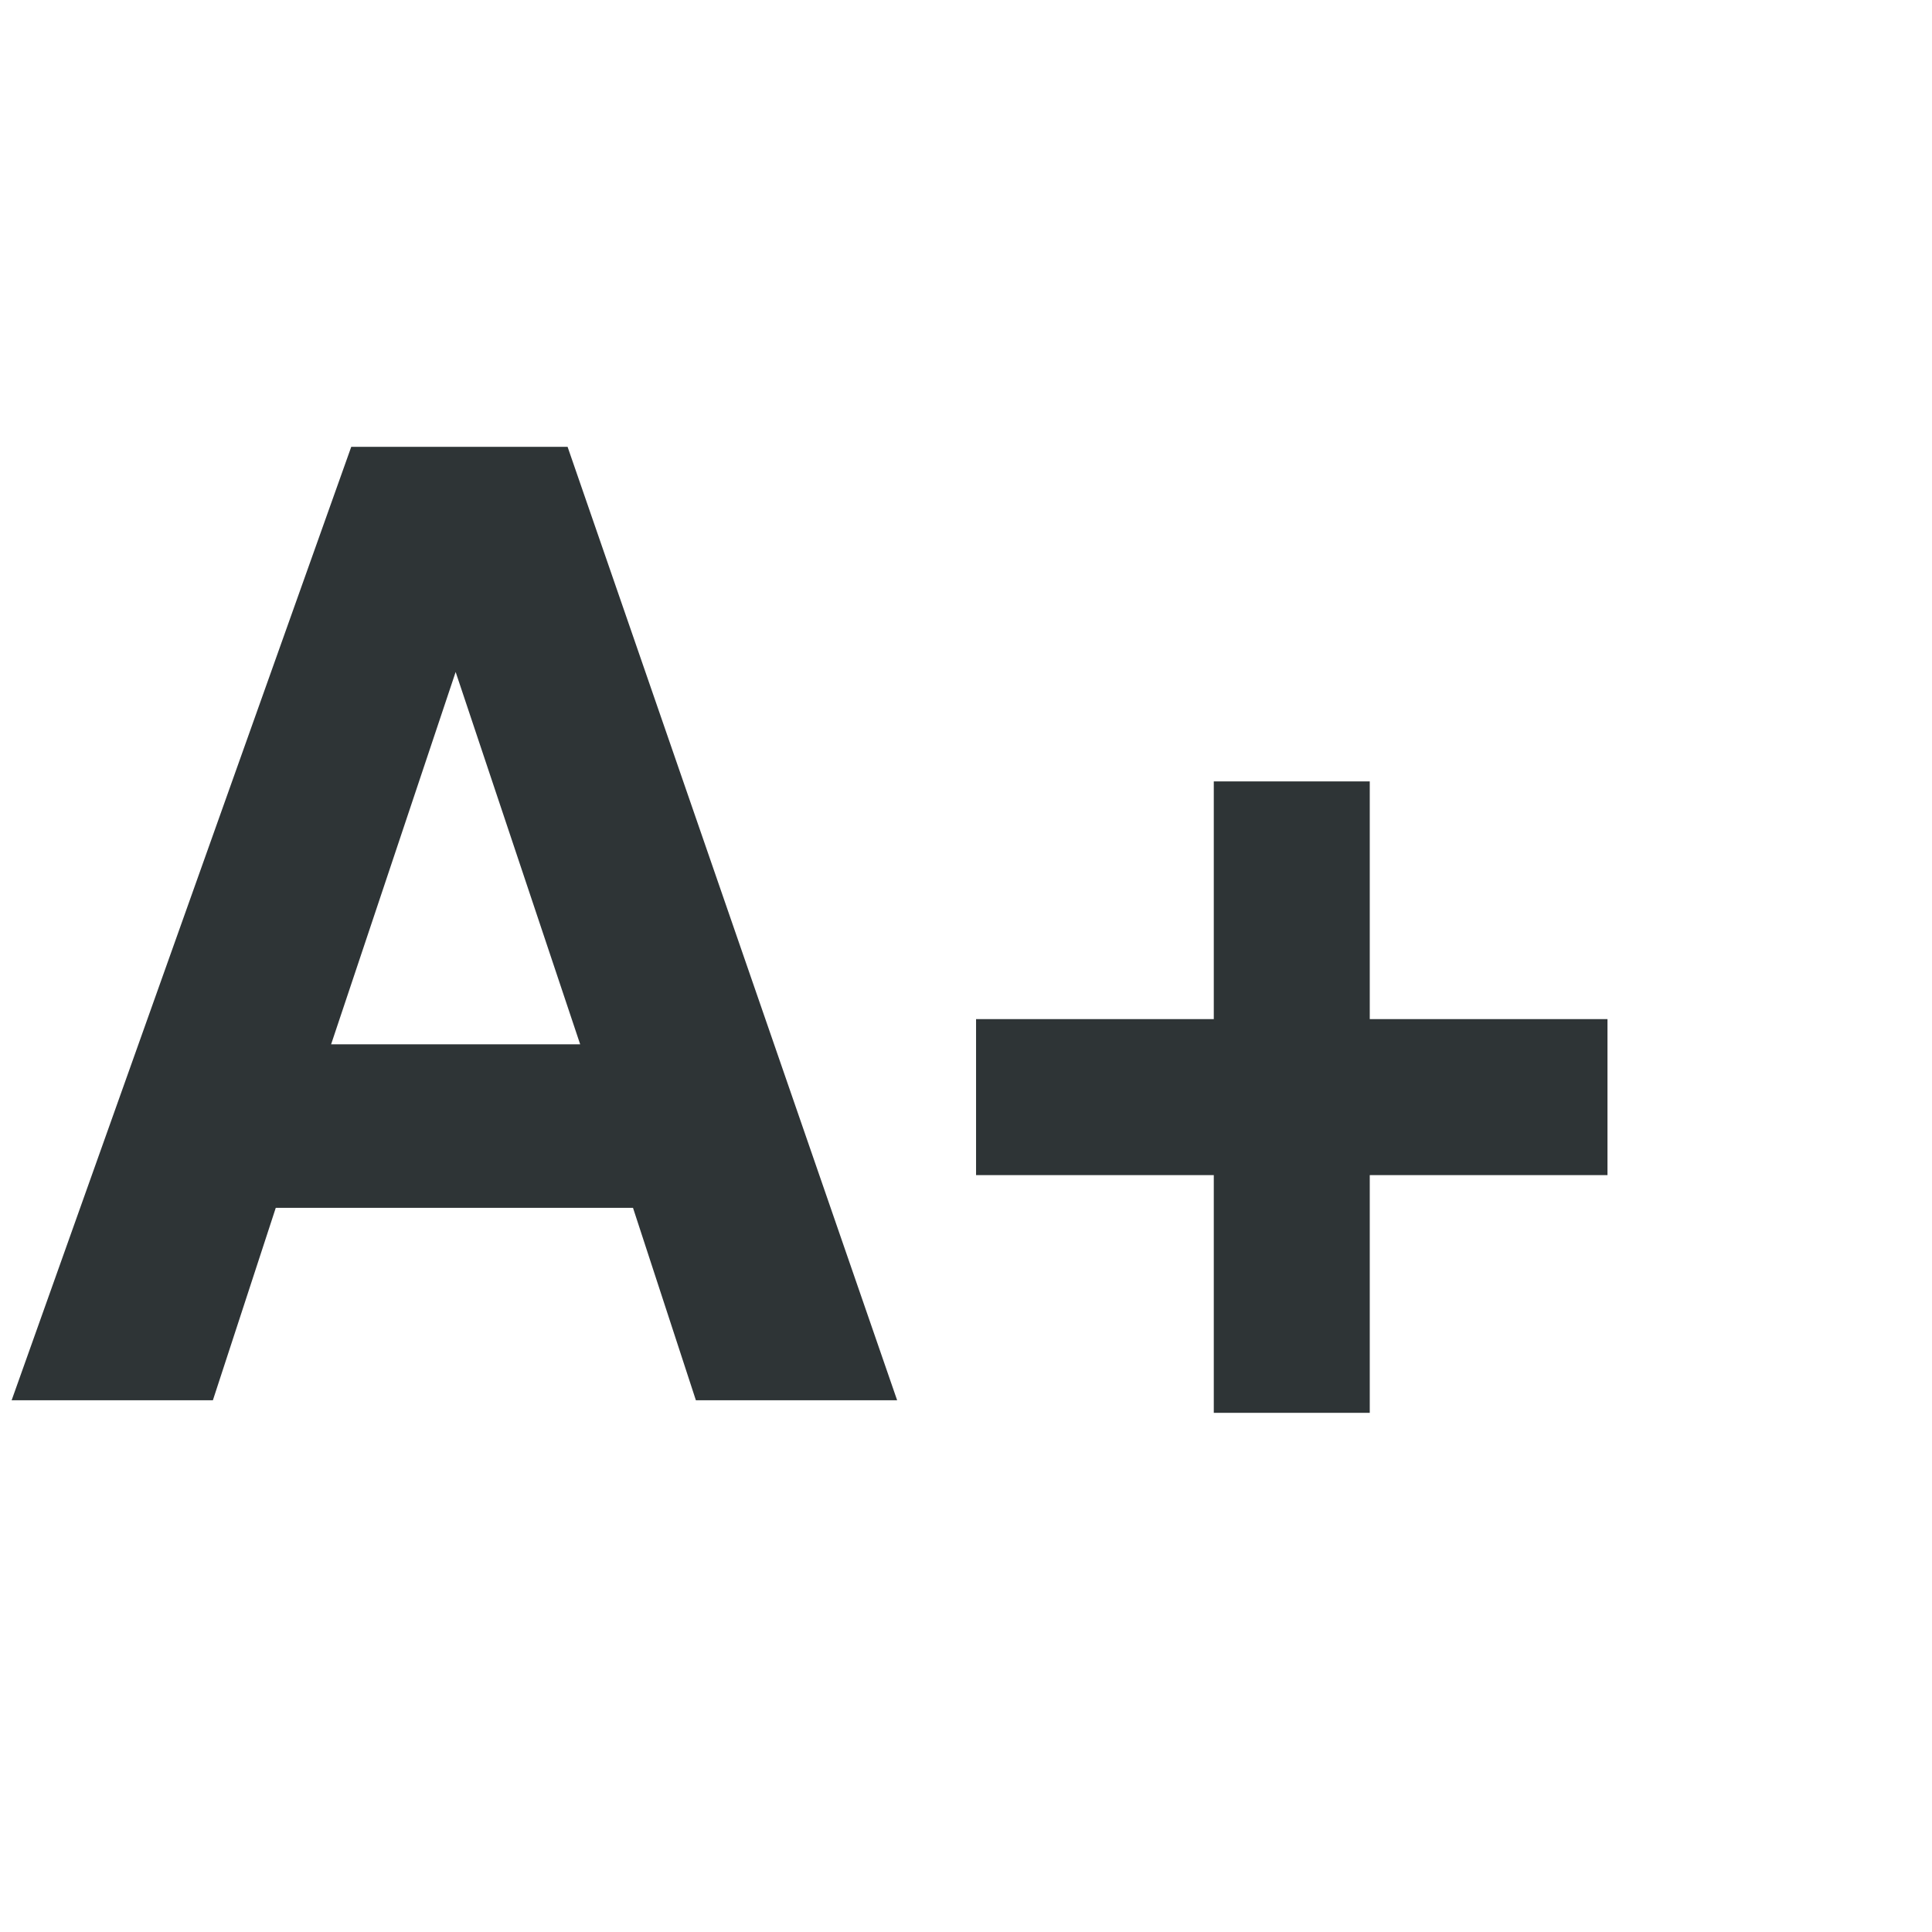
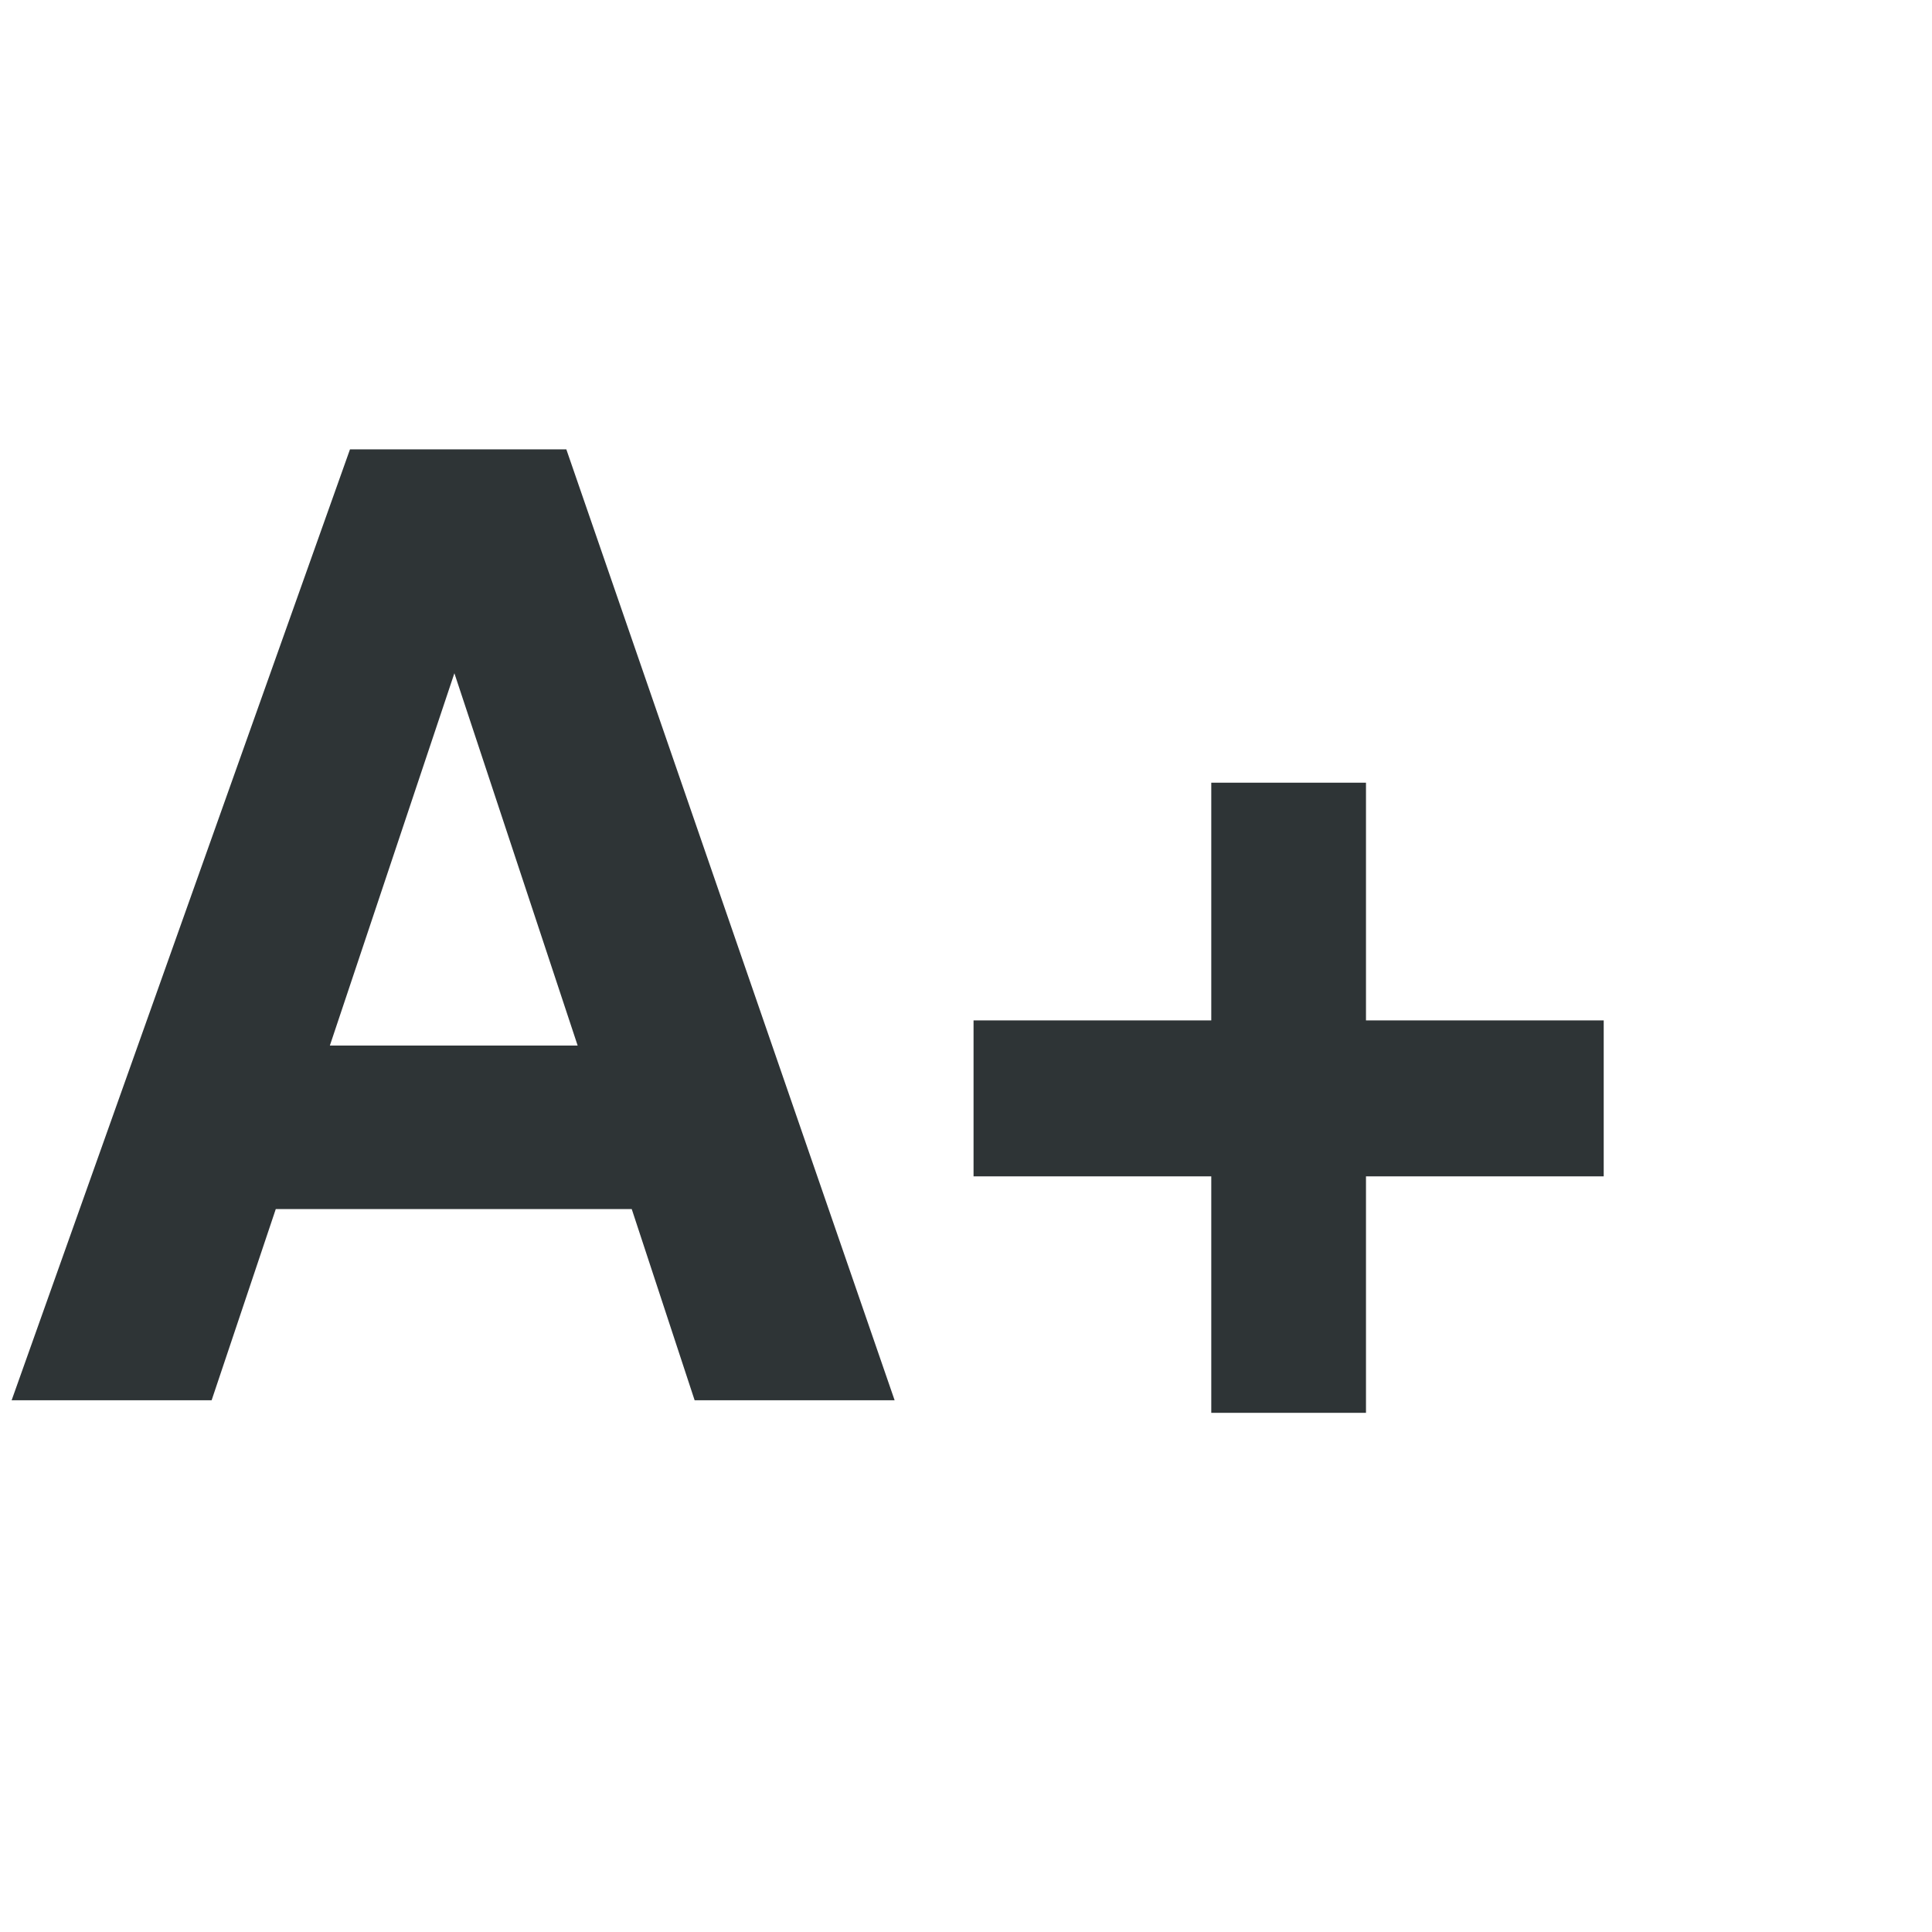
- <svg xmlns="http://www.w3.org/2000/svg" xmlns:xlink="http://www.w3.org/1999/xlink" width="24" height="24" id="svg5692" version="1.1" style="display:inline">
-   <defs id="defs5694">
-     <linearGradient id="linearGradient3965">
-       <stop style="stop-color:#ffffff;stop-opacity:1;" offset="0" id="stop3971" />
-       <stop id="stop3977" offset="0.852" style="stop-color:#959595;stop-opacity:1;" />
-       <stop style="stop-color:#6f6f6f;stop-opacity:1;" offset="0.918" id="stop3979" />
-       <stop id="stop3969" offset="1" style="stop-color:#4a4a4a;stop-opacity:1;" />
-     </linearGradient>
-     <linearGradient id="linearGradient3645">
-       <stop style="stop-color:#edd400;stop-opacity:1;" offset="0" id="stop3647" />
-       <stop style="stop-color:#fff17a;stop-opacity:1;" offset="1" id="stop3649" />
-     </linearGradient>
-     <linearGradient id="linearGradient3657">
-       <stop style="stop-color:#fce94f;stop-opacity:1;" offset="0" id="stop3659" />
-       <stop style="stop-color:#e7ce04;stop-opacity:1;" offset="1" id="stop3661" />
-     </linearGradient>
-     <linearGradient id="linearGradient2877">
-       <stop style="stop-color:#edd400;stop-opacity:1;" offset="0" id="stop2879" />
-       <stop style="stop-color:#c2ad00;stop-opacity:1;" offset="1" id="stop2881" />
-     </linearGradient>
-     <linearGradient id="linearGradient4042">
-       <stop style="stop-color:#f2d6a9;stop-opacity:1;" offset="0" id="stop4044" />
-       <stop style="stop-color:#e9b96e;stop-opacity:1;" offset="1" id="stop4046" />
-     </linearGradient>
-     <linearGradient id="linearGradient2843">
-       <stop style="stop-color:#eeeeec;stop-opacity:1;" offset="0" id="stop2845" />
-       <stop style="stop-color:#c8c8c2;stop-opacity:1;" offset="1" id="stop2847" />
-     </linearGradient>
-     <linearGradient id="linearGradient2835">
-       <stop style="stop-color:#ccf2a6;stop-opacity:1;" offset="0" id="stop2837" />
-       <stop style="stop-color:#8ae234;stop-opacity:1;" offset="1" id="stop2839" />
-     </linearGradient>
-     <radialGradient xlink:href="#linearGradient4042" id="radialGradient4048" cx="0.5" cy="17.838" fx="0.5" fy="17.838" r="6.159" gradientTransform="matrix(0.8118545,0.9742254,-1.105248,0.9210397,19.80998,-0.4170292)" gradientUnits="userSpaceOnUse" />
-     <radialGradient xlink:href="#linearGradient4042-2" id="radialGradient4048-2" cx="8.577" cy="3.866" fx="8.577" fy="3.866" r="6.159" gradientTransform="matrix(0.8118545,1.136596,-1.170727,0.8362331,20.06315,-1.481798)" gradientUnits="userSpaceOnUse" />
-     <linearGradient id="linearGradient4042-2">
-       <stop style="stop-color:#f2d6a9;stop-opacity:1;" offset="0" id="stop4044-8" />
-       <stop style="stop-color:#e9b96e;stop-opacity:1;" offset="1" id="stop4046-4" />
-     </linearGradient>
-     <radialGradient r="6.159" fy="17.838" fx="0.5" cy="17.838" cx="0.5" gradientTransform="matrix(0.8118545,0.9742254,-1.105248,0.9210397,19.80998,-8.417029)" gradientUnits="userSpaceOnUse" id="radialGradient4067" xlink:href="#linearGradient4042-2" />
-     <radialGradient xlink:href="#linearGradient4042-2" id="radialGradient4094" gradientUnits="userSpaceOnUse" gradientTransform="matrix(0.8118545,1.136596,-1.170727,0.8362331,20.06315,-1.481798)" cx="8.577" cy="3.866" fx="8.577" fy="3.866" r="6.159" />
-     <radialGradient xlink:href="#linearGradient4042-2" id="radialGradient4097" gradientUnits="userSpaceOnUse" gradientTransform="matrix(0.8118545,1.136596,-1.170727,0.8362331,20.06315,-1.481798)" cx="8.577" cy="3.866" fx="8.577" fy="3.866" r="6.159" />
-     <radialGradient xlink:href="#linearGradient4042-2" id="radialGradient4100" gradientUnits="userSpaceOnUse" gradientTransform="matrix(0.8118545,1.136596,-1.170727,0.8362331,20.06315,-1.481798)" cx="8.577" cy="3.866" fx="8.577" fy="3.866" r="6.159" />
-     <radialGradient xlink:href="#linearGradient4042-2" id="radialGradient4103" gradientUnits="userSpaceOnUse" gradientTransform="matrix(0.8118545,1.136596,-1.170727,0.8362331,20.06315,-1.481798)" cx="8.577" cy="3.866" fx="8.577" fy="3.866" r="6.159" />
-     <radialGradient xlink:href="#linearGradient4042" id="radialGradient4106" gradientUnits="userSpaceOnUse" gradientTransform="matrix(0.8118545,0.9742254,-1.105248,0.9210397,19.80998,-0.4170292)" cx="0.5" cy="17.838" fx="0.5" fy="17.838" r="6.159" />
-     <radialGradient xlink:href="#linearGradient4042" id="radialGradient4109" gradientUnits="userSpaceOnUse" gradientTransform="matrix(0.8118545,0.9742254,-1.105248,0.9210397,19.80998,-0.4170292)" cx="0.5" cy="17.838" fx="0.5" fy="17.838" r="6.159" />
-     <radialGradient xlink:href="#linearGradient4042" id="radialGradient4112" gradientUnits="userSpaceOnUse" gradientTransform="matrix(0.8118545,0.9742254,-1.105248,0.9210397,19.80998,-0.4170292)" cx="0.5" cy="17.838" fx="0.5" fy="17.838" r="6.159" />
-     <radialGradient xlink:href="#linearGradient4042" id="radialGradient4115" gradientUnits="userSpaceOnUse" gradientTransform="matrix(0.8118545,0.9742254,-1.105248,0.9210397,19.80998,-0.4170292)" cx="0.5" cy="17.838" fx="0.5" fy="17.838" r="6.159" />
-     <radialGradient xlink:href="#linearGradient4042" id="radialGradient4118" gradientUnits="userSpaceOnUse" gradientTransform="matrix(0.8118545,0.9742254,-1.105248,0.9210397,19.80998,-0.4170292)" cx="0.5" cy="17.838" fx="0.5" fy="17.838" r="6.159" />
-     <linearGradient xlink:href="#linearGradient3657" id="linearGradient3663" x1="10.5" y1="10.5" x2="13.5" y2="18.5" gradientUnits="userSpaceOnUse" />
-     <linearGradient xlink:href="#linearGradient3657" id="linearGradient3669" gradientUnits="userSpaceOnUse" x1="10.5" y1="10.5" x2="13.5" y2="18.5" gradientTransform="translate(0,-3)" />
-   </defs>
-   <g id="layer4" style="display:inline" transform="translate(0,-8)">
-     <text xml:space="preserve" style="font-size:8px;font-style:normal;font-variant:normal;font-weight:normal;font-stretch:normal;text-align:start;line-height:100%;letter-spacing:0px;word-spacing:0px;writing-mode:lr-tb;text-anchor:start;fill:#000000;fill-opacity:1;stroke:none;font-family:Georgia;-inkscape-font-specification:Georgia" x="11.263" y="17.33" id="text2870" transform="translate(0,8)">
-       <tspan id="tspan2872" x="11.263" y="17.33" />
-     </text>
-     <g id="g3653">
-       <text id="text2894" y="25.393" x="-0.013" style="font-style:normal;font-variant:normal;font-weight:bold;font-stretch:normal;font-size:8px;line-height:100%;font-family:FreeSans;-inkscape-font-specification:'FreeSans Bold';text-align:start;letter-spacing:0px;word-spacing:0px;writing-mode:lr-tb;text-anchor:start;fill:#2e3436;fill-opacity:1;stroke:none" xml:space="preserve">
-         <tspan y="25.393" x="-0.013" id="tspan2900" style="font-size:16.25px">A+</tspan>
-       </text>
-       <g style="overflow:inherit" id="g3667" transform="matrix(0.8665792,0,0,0.9475262,5.365643,6.086001)">
-         <g id="g3177" transform="matrix(0.8550304,-0.1225822,0.1340326,0.7819853,-7.019879,14.88266)" />
-       </g>
-     </g>
-   </g>
+ <svg xmlns="http://www.w3.org/2000/svg" width="24" height="24">
+   <text x="-0.013" y="17.393" fill="#2e3436" font-family="FreeSans" font-weight="bold" letter-spacing="0px" word-spacing="0px" style="line-height:0%" xml:space="preserve">
+     <tspan x="-0.013" y="17.393" font-size="16.2px" style="line-height:1">A+</tspan>
+   </text>
</svg>
